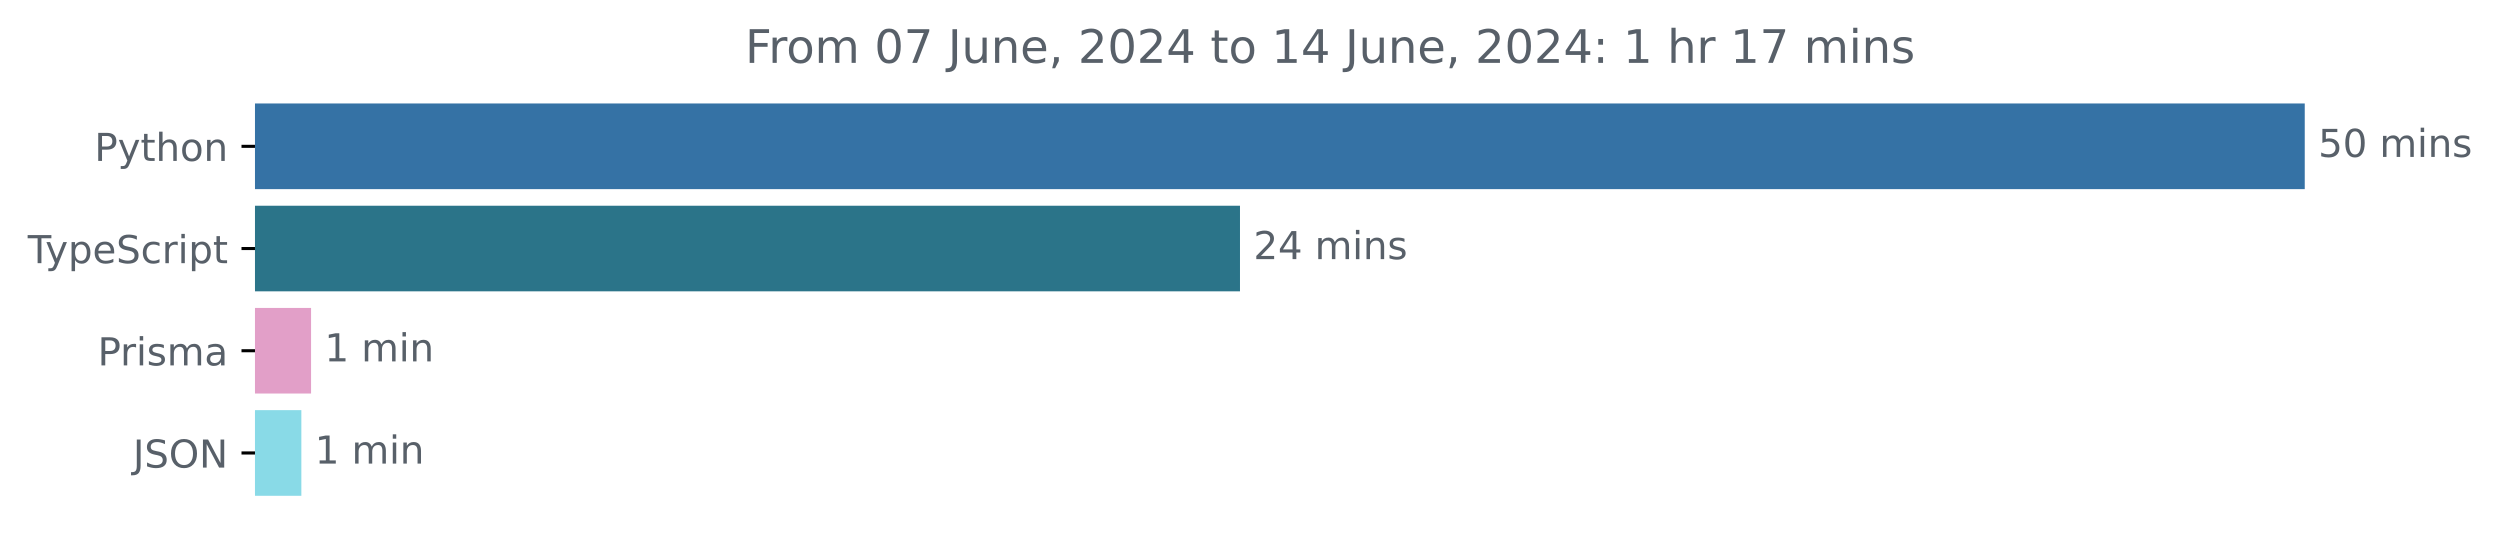
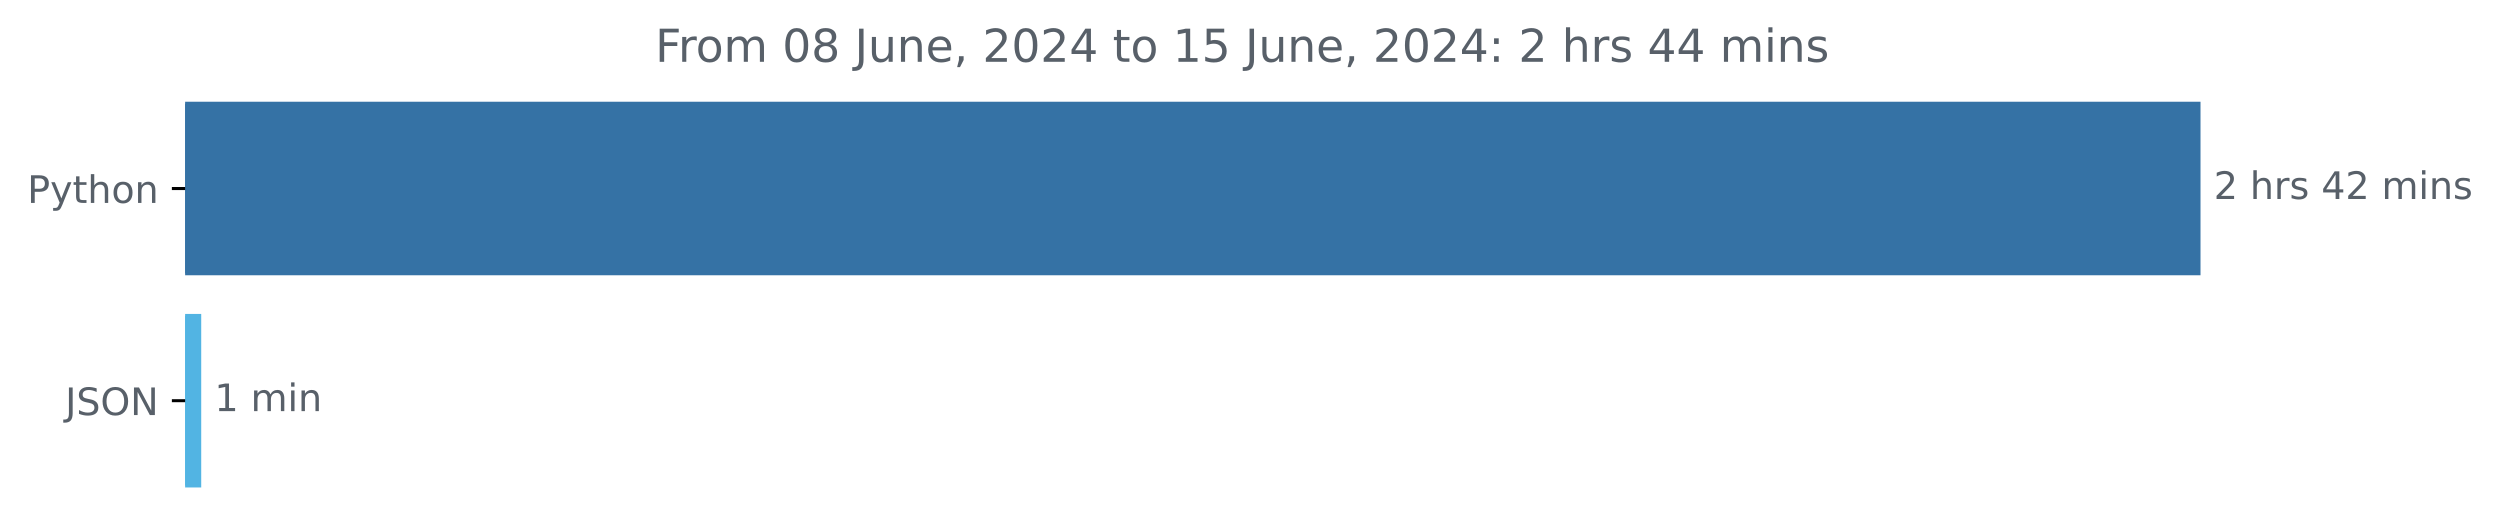
- <svg xmlns="http://www.w3.org/2000/svg" xmlns:xlink="http://www.w3.org/1999/xlink" width="648.768pt" height="140.398pt" viewBox="0 0 648.768 140.398" version="1.1">
+ <svg xmlns="http://www.w3.org/2000/svg" xmlns:xlink="http://www.w3.org/1999/xlink" width="659.836pt" height="140.398pt" viewBox="0 0 659.836 140.398" version="1.1">
  <defs>
    <style type="text/css">*{stroke-linejoin: round; stroke-linecap: butt}</style>
  </defs>
  <g id="figure_1">
    <g id="patch_1">
-       <path d="M -0 140.398  L 648.768 140.398  L 648.768 0  L -0 0  L -0 140.398  z " style="fill: none" />
+       <path d="M 0 140.398  L 659.836 140.398  L 659.836 0  L 0 0  L 0 140.398  z " style="fill: none" />
    </g>
    <g id="axes_1">
      <g id="patch_2">
-         <path d="M 66.17 27.358  L 597.599 27.358  L 597.599 48.579  L 66.17 48.579  z " clip-path="url(#p2cecad4613)" style="fill: #3572a5; stroke: #3572a5; stroke-linejoin: miter" />
+         <path d="M 48.862 27.358  L 580.291 27.358  L 580.291 72.158  L 48.862 72.158  z " clip-path="url(#p4abee7cc07)" style="fill: #3572a5; stroke: #3572a5; stroke-linejoin: miter" />
      </g>
      <g id="patch_3">
-         <path d="M 66.17 53.884  L 321.285 53.884  L 321.285 75.105  L 66.17 75.105  z " clip-path="url(#p2cecad4613)" style="fill: #2b7489; stroke: #2b7489; stroke-linejoin: miter" />
-       </g>
-       <g id="patch_4">
-         <path d="M 66.17 80.411  L 80.222 80.411  L 80.222 101.632  L 66.17 101.632  z " clip-path="url(#p2cecad4613)" style="fill: #e29fc8; stroke: #e29fc8; stroke-linejoin: miter" />
-       </g>
-       <g id="patch_5">
-         <path d="M 66.17 106.937  L 77.704 106.937  L 77.704 128.158  L 66.17 128.158  z " clip-path="url(#p2cecad4613)" style="fill: #89dae7; stroke: #89dae7; stroke-linejoin: miter" />
+         <path d="M 48.862 83.358  L 52.609 83.358  L 52.609 128.158  L 48.862 128.158  z " clip-path="url(#p4abee7cc07)" style="fill: #52b4e3; stroke: #52b4e3; stroke-linejoin: miter" />
      </g>
      <g id="matplotlib.axis_1" />
      <g id="matplotlib.axis_2">
        <g id="ytick_1">
          <g id="line2d_1">
            <defs>
-               <path id="m6e6ac5b076" d="M 0 0  L -3.5 0  " style="stroke: #000000; stroke-width: 0.8" />
+               <path id="m945d9d4ab2" d="M 0 0  L -3.5 0  " style="stroke: #000000; stroke-width: 0.8" />
            </defs>
            <g>
-               <use xlink:href="#m6e6ac5b076" x="66.17" y="37.969" style="stroke: #000000; stroke-width: 0.8" />
+               <use xlink:href="#m945d9d4ab2" x="48.862" y="49.758" style="stroke: #000000; stroke-width: 0.8" />
            </g>
          </g>
          <g id="text_1">
-             <g style="fill: #586069" transform="translate(24.50781 41.76787) scale(0.1 -0.1)">
+             <g style="fill: #586069" transform="translate(7.2 53.55734) scale(0.1 -0.1)">
              <defs>
                <path id="DejaVuSans-50" d="M 1259 4147  L 1259 2394  L 2053 2394  Q 2494 2394 2734 2622  Q 2975 2850 2975 3272  Q 2975 3691 2734 3919  Q 2494 4147 2053 4147  L 1259 4147  z M 628 4666  L 2053 4666  Q 2838 4666 3239 4311  Q 3641 3956 3641 3272  Q 3641 2581 3239 2228  Q 2838 1875 2053 1875  L 1259 1875  L 1259 0  L 628 0  L 628 4666  z " transform="scale(0.015625)" />
                <path id="DejaVuSans-79" d="M 2059 -325  Q 1816 -950 1584 -1140  Q 1353 -1331 966 -1331  L 506 -1331  L 506 -850  L 844 -850  Q 1081 -850 1212 -737  Q 1344 -625 1503 -206  L 1606 56  L 191 3500  L 800 3500  L 1894 763  L 2988 3500  L 3597 3500  L 2059 -325  z " transform="scale(0.015625)" />
                <path id="DejaVuSans-74" d="M 1172 4494  L 1172 3500  L 2356 3500  L 2356 3053  L 1172 3053  L 1172 1153  Q 1172 725 1289 603  Q 1406 481 1766 481  L 2356 481  L 2356 0  L 1766 0  Q 1100 0 847 248  Q 594 497 594 1153  L 594 3053  L 172 3053  L 172 3500  L 594 3500  L 594 4494  L 1172 4494  z " transform="scale(0.015625)" />
                <path id="DejaVuSans-68" d="M 3513 2113  L 3513 0  L 2938 0  L 2938 2094  Q 2938 2591 2744 2837  Q 2550 3084 2163 3084  Q 1697 3084 1428 2787  Q 1159 2491 1159 1978  L 1159 0  L 581 0  L 581 4863  L 1159 4863  L 1159 2956  Q 1366 3272 1645 3428  Q 1925 3584 2291 3584  Q 2894 3584 3203 3211  Q 3513 2838 3513 2113  z " transform="scale(0.015625)" />
                <path id="DejaVuSans-6f" d="M 1959 3097  Q 1497 3097 1228 2736  Q 959 2375 959 1747  Q 959 1119 1226 758  Q 1494 397 1959 397  Q 2419 397 2687 759  Q 2956 1122 2956 1747  Q 2956 2369 2687 2733  Q 2419 3097 1959 3097  z M 1959 3584  Q 2709 3584 3137 3096  Q 3566 2609 3566 1747  Q 3566 888 3137 398  Q 2709 -91 1959 -91  Q 1206 -91 779 398  Q 353 888 353 1747  Q 353 2609 779 3096  Q 1206 3584 1959 3584  z " transform="scale(0.015625)" />
                <path id="DejaVuSans-6e" d="M 3513 2113  L 3513 0  L 2938 0  L 2938 2094  Q 2938 2591 2744 2837  Q 2550 3084 2163 3084  Q 1697 3084 1428 2787  Q 1159 2491 1159 1978  L 1159 0  L 581 0  L 581 3500  L 1159 3500  L 1159 2956  Q 1366 3272 1645 3428  Q 1925 3584 2291 3584  Q 2894 3584 3203 3211  Q 3513 2838 3513 2113  z " transform="scale(0.015625)" />
              </defs>
              <use xlink:href="#DejaVuSans-50" />
              <use xlink:href="#DejaVuSans-79" x="60.303" />
              <use xlink:href="#DejaVuSans-74" x="119.482" />
              <use xlink:href="#DejaVuSans-68" x="158.691" />
              <use xlink:href="#DejaVuSans-6f" x="222.07" />
              <use xlink:href="#DejaVuSans-6e" x="283.252" />
            </g>
          </g>
        </g>
        <g id="ytick_2">
          <g id="line2d_2">
            <g>
-               <use xlink:href="#m6e6ac5b076" x="66.17" y="64.495" style="stroke: #000000; stroke-width: 0.8" />
+               <use xlink:href="#m945d9d4ab2" x="48.862" y="105.758" style="stroke: #000000; stroke-width: 0.8" />
            </g>
          </g>
          <g id="text_2">
-             <g style="fill: #586069" transform="translate(7.2 68.29419) scale(0.1 -0.1)">
-               <defs>
-                 <path id="DejaVuSans-54" d="M -19 4666  L 3928 4666  L 3928 4134  L 2272 4134  L 2272 0  L 1638 0  L 1638 4134  L -19 4134  L -19 4666  z " transform="scale(0.015625)" />
-                 <path id="DejaVuSans-70" d="M 1159 525  L 1159 -1331  L 581 -1331  L 581 3500  L 1159 3500  L 1159 2969  Q 1341 3281 1617 3432  Q 1894 3584 2278 3584  Q 2916 3584 3314 3078  Q 3713 2572 3713 1747  Q 3713 922 3314 415  Q 2916 -91 2278 -91  Q 1894 -91 1617 61  Q 1341 213 1159 525  z M 3116 1747  Q 3116 2381 2855 2742  Q 2594 3103 2138 3103  Q 1681 3103 1420 2742  Q 1159 2381 1159 1747  Q 1159 1113 1420 752  Q 1681 391 2138 391  Q 2594 391 2855 752  Q 3116 1113 3116 1747  z " transform="scale(0.015625)" />
-                 <path id="DejaVuSans-65" d="M 3597 1894  L 3597 1613  L 953 1613  Q 991 1019 1311 708  Q 1631 397 2203 397  Q 2534 397 2845 478  Q 3156 559 3463 722  L 3463 178  Q 3153 47 2828 -22  Q 2503 -91 2169 -91  Q 1331 -91 842 396  Q 353 884 353 1716  Q 353 2575 817 3079  Q 1281 3584 2069 3584  Q 2775 3584 3186 3129  Q 3597 2675 3597 1894  z M 3022 2063  Q 3016 2534 2758 2815  Q 2500 3097 2075 3097  Q 1594 3097 1305 2825  Q 1016 2553 972 2059  L 3022 2063  z " transform="scale(0.015625)" />
-                 <path id="DejaVuSans-53" d="M 3425 4513  L 3425 3897  Q 3066 4069 2747 4153  Q 2428 4238 2131 4238  Q 1616 4238 1336 4038  Q 1056 3838 1056 3469  Q 1056 3159 1242 3001  Q 1428 2844 1947 2747  L 2328 2669  Q 3034 2534 3370 2195  Q 3706 1856 3706 1288  Q 3706 609 3251 259  Q 2797 -91 1919 -91  Q 1588 -91 1214 -16  Q 841 59 441 206  L 441 856  Q 825 641 1194 531  Q 1563 422 1919 422  Q 2459 422 2753 634  Q 3047 847 3047 1241  Q 3047 1584 2836 1778  Q 2625 1972 2144 2069  L 1759 2144  Q 1053 2284 737 2584  Q 422 2884 422 3419  Q 422 4038 858 4394  Q 1294 4750 2059 4750  Q 2388 4750 2728 4690  Q 3069 4631 3425 4513  z " transform="scale(0.015625)" />
-                 <path id="DejaVuSans-63" d="M 3122 3366  L 3122 2828  Q 2878 2963 2633 3030  Q 2388 3097 2138 3097  Q 1578 3097 1268 2742  Q 959 2388 959 1747  Q 959 1106 1268 751  Q 1578 397 2138 397  Q 2388 397 2633 464  Q 2878 531 3122 666  L 3122 134  Q 2881 22 2623 -34  Q 2366 -91 2075 -91  Q 1284 -91 818 406  Q 353 903 353 1747  Q 353 2603 823 3093  Q 1294 3584 2113 3584  Q 2378 3584 2631 3529  Q 2884 3475 3122 3366  z " transform="scale(0.015625)" />
-                 <path id="DejaVuSans-72" d="M 2631 2963  Q 2534 3019 2420 3045  Q 2306 3072 2169 3072  Q 1681 3072 1420 2755  Q 1159 2438 1159 1844  L 1159 0  L 581 0  L 581 3500  L 1159 3500  L 1159 2956  Q 1341 3275 1631 3429  Q 1922 3584 2338 3584  Q 2397 3584 2469 3576  Q 2541 3569 2628 3553  L 2631 2963  z " transform="scale(0.015625)" />
-                 <path id="DejaVuSans-69" d="M 603 3500  L 1178 3500  L 1178 0  L 603 0  L 603 3500  z M 603 4863  L 1178 4863  L 1178 4134  L 603 4134  L 603 4863  z " transform="scale(0.015625)" />
-               </defs>
-               <use xlink:href="#DejaVuSans-54" />
-               <use xlink:href="#DejaVuSans-79" x="45.459" />
-               <use xlink:href="#DejaVuSans-70" x="104.639" />
-               <use xlink:href="#DejaVuSans-65" x="168.115" />
-               <use xlink:href="#DejaVuSans-53" x="229.639" />
-               <use xlink:href="#DejaVuSans-63" x="293.115" />
-               <use xlink:href="#DejaVuSans-72" x="348.096" />
-               <use xlink:href="#DejaVuSans-69" x="389.209" />
-               <use xlink:href="#DejaVuSans-70" x="416.992" />
-               <use xlink:href="#DejaVuSans-74" x="480.469" />
-             </g>
-           </g>
-         </g>
-         <g id="ytick_3">
-           <g id="line2d_3">
-             <g>
-               <use xlink:href="#m6e6ac5b076" x="66.17" y="91.021" style="stroke: #000000; stroke-width: 0.8" />
-             </g>
-           </g>
-           <g id="text_3">
-             <g style="fill: #586069" transform="translate(25.34844 94.8205) scale(0.1 -0.1)">
-               <defs>
-                 <path id="DejaVuSans-73" d="M 2834 3397  L 2834 2853  Q 2591 2978 2328 3040  Q 2066 3103 1784 3103  Q 1356 3103 1142 2972  Q 928 2841 928 2578  Q 928 2378 1081 2264  Q 1234 2150 1697 2047  L 1894 2003  Q 2506 1872 2764 1633  Q 3022 1394 3022 966  Q 3022 478 2636 193  Q 2250 -91 1575 -91  Q 1294 -91 989 -36  Q 684 19 347 128  L 347 722  Q 666 556 975 473  Q 1284 391 1588 391  Q 1994 391 2212 530  Q 2431 669 2431 922  Q 2431 1156 2273 1281  Q 2116 1406 1581 1522  L 1381 1569  Q 847 1681 609 1914  Q 372 2147 372 2553  Q 372 3047 722 3315  Q 1072 3584 1716 3584  Q 2034 3584 2315 3537  Q 2597 3491 2834 3397  z " transform="scale(0.015625)" />
-                 <path id="DejaVuSans-6d" d="M 3328 2828  Q 3544 3216 3844 3400  Q 4144 3584 4550 3584  Q 5097 3584 5394 3201  Q 5691 2819 5691 2113  L 5691 0  L 5113 0  L 5113 2094  Q 5113 2597 4934 2840  Q 4756 3084 4391 3084  Q 3944 3084 3684 2787  Q 3425 2491 3425 1978  L 3425 0  L 2847 0  L 2847 2094  Q 2847 2600 2669 2842  Q 2491 3084 2119 3084  Q 1678 3084 1418 2786  Q 1159 2488 1159 1978  L 1159 0  L 581 0  L 581 3500  L 1159 3500  L 1159 2956  Q 1356 3278 1631 3431  Q 1906 3584 2284 3584  Q 2666 3584 2933 3390  Q 3200 3197 3328 2828  z " transform="scale(0.015625)" />
-                 <path id="DejaVuSans-61" d="M 2194 1759  Q 1497 1759 1228 1600  Q 959 1441 959 1056  Q 959 750 1161 570  Q 1363 391 1709 391  Q 2188 391 2477 730  Q 2766 1069 2766 1631  L 2766 1759  L 2194 1759  z M 3341 1997  L 3341 0  L 2766 0  L 2766 531  Q 2569 213 2275 61  Q 1981 -91 1556 -91  Q 1019 -91 701 211  Q 384 513 384 1019  Q 384 1609 779 1909  Q 1175 2209 1959 2209  L 2766 2209  L 2766 2266  Q 2766 2663 2505 2880  Q 2244 3097 1772 3097  Q 1472 3097 1187 3025  Q 903 2953 641 2809  L 641 3341  Q 956 3463 1253 3523  Q 1550 3584 1831 3584  Q 2591 3584 2966 3190  Q 3341 2797 3341 1997  z " transform="scale(0.015625)" />
-               </defs>
-               <use xlink:href="#DejaVuSans-50" />
-               <use xlink:href="#DejaVuSans-72" x="58.553" />
-               <use xlink:href="#DejaVuSans-69" x="99.666" />
-               <use xlink:href="#DejaVuSans-73" x="127.449" />
-               <use xlink:href="#DejaVuSans-6d" x="179.549" />
-               <use xlink:href="#DejaVuSans-61" x="276.961" />
-             </g>
-           </g>
-         </g>
-         <g id="ytick_4">
-           <g id="line2d_4">
-             <g>
-               <use xlink:href="#m6e6ac5b076" x="66.17" y="117.548" style="stroke: #000000; stroke-width: 0.8" />
-             </g>
-           </g>
-           <g id="text_4">
-             <g style="fill: #586069" transform="translate(34.51875 121.3468) scale(0.1 -0.1)">
+             <g style="fill: #586069" transform="translate(17.21094 109.5573) scale(0.1 -0.1)">
              <defs>
                <path id="DejaVuSans-4a" d="M 628 4666  L 1259 4666  L 1259 325  Q 1259 -519 939 -900  Q 619 -1281 -91 -1281  L -331 -1281  L -331 -750  L -134 -750  Q 284 -750 456 -515  Q 628 -281 628 325  L 628 4666  z " transform="scale(0.015625)" />
+                 <path id="DejaVuSans-53" d="M 3425 4513  L 3425 3897  Q 3066 4069 2747 4153  Q 2428 4238 2131 4238  Q 1616 4238 1336 4038  Q 1056 3838 1056 3469  Q 1056 3159 1242 3001  Q 1428 2844 1947 2747  L 2328 2669  Q 3034 2534 3370 2195  Q 3706 1856 3706 1288  Q 3706 609 3251 259  Q 2797 -91 1919 -91  Q 1588 -91 1214 -16  Q 841 59 441 206  L 441 856  Q 825 641 1194 531  Q 1563 422 1919 422  Q 2459 422 2753 634  Q 3047 847 3047 1241  Q 3047 1584 2836 1778  Q 2625 1972 2144 2069  L 1759 2144  Q 1053 2284 737 2584  Q 422 2884 422 3419  Q 422 4038 858 4394  Q 1294 4750 2059 4750  Q 2388 4750 2728 4690  Q 3069 4631 3425 4513  z " transform="scale(0.015625)" />
                <path id="DejaVuSans-4f" d="M 2522 4238  Q 1834 4238 1429 3725  Q 1025 3213 1025 2328  Q 1025 1447 1429 934  Q 1834 422 2522 422  Q 3209 422 3611 934  Q 4013 1447 4013 2328  Q 4013 3213 3611 3725  Q 3209 4238 2522 4238  z M 2522 4750  Q 3503 4750 4090 4092  Q 4678 3434 4678 2328  Q 4678 1225 4090 567  Q 3503 -91 2522 -91  Q 1538 -91 948 565  Q 359 1222 359 2328  Q 359 3434 948 4092  Q 1538 4750 2522 4750  z " transform="scale(0.015625)" />
                <path id="DejaVuSans-4e" d="M 628 4666  L 1478 4666  L 3547 763  L 3547 4666  L 4159 4666  L 4159 0  L 3309 0  L 1241 3903  L 1241 0  L 628 0  L 628 4666  z " transform="scale(0.015625)" />
              </defs>
              <use xlink:href="#DejaVuSans-4a" />
              <use xlink:href="#DejaVuSans-53" x="29.492" />
              <use xlink:href="#DejaVuSans-4f" x="92.969" />
              <use xlink:href="#DejaVuSans-4e" x="171.68" />
            </g>
          </g>
        </g>
      </g>
-       <g id="text_5">
-         <g style="fill: #586069" transform="translate(601.5989 40.72803) scale(0.1 -0.1)">
+       <g id="text_3">
+         <g style="fill: #586069" transform="translate(584.2911 52.5175) scale(0.1 -0.1)">
          <defs>
-             <path id="DejaVuSans-35" d="M 691 4666  L 3169 4666  L 3169 4134  L 1269 4134  L 1269 2991  Q 1406 3038 1543 3061  Q 1681 3084 1819 3084  Q 2600 3084 3056 2656  Q 3513 2228 3513 1497  Q 3513 744 3044 326  Q 2575 -91 1722 -91  Q 1428 -91 1123 -41  Q 819 9 494 109  L 494 744  Q 775 591 1075 516  Q 1375 441 1709 441  Q 2250 441 2565 725  Q 2881 1009 2881 1497  Q 2881 1984 2565 2268  Q 2250 2553 1709 2553  Q 1456 2553 1204 2497  Q 953 2441 691 2322  L 691 4666  z " transform="scale(0.015625)" />
-             <path id="DejaVuSans-30" d="M 2034 4250  Q 1547 4250 1301 3770  Q 1056 3291 1056 2328  Q 1056 1369 1301 889  Q 1547 409 2034 409  Q 2525 409 2770 889  Q 3016 1369 3016 2328  Q 3016 3291 2770 3770  Q 2525 4250 2034 4250  z M 2034 4750  Q 2819 4750 3233 4129  Q 3647 3509 3647 2328  Q 3647 1150 3233 529  Q 2819 -91 2034 -91  Q 1250 -91 836 529  Q 422 1150 422 2328  Q 422 3509 836 4129  Q 1250 4750 2034 4750  z " transform="scale(0.015625)" />
+             <path id="DejaVuSans-32" d="M 1228 531  L 3431 531  L 3431 0  L 469 0  L 469 531  Q 828 903 1448 1529  Q 2069 2156 2228 2338  Q 2531 2678 2651 2914  Q 2772 3150 2772 3378  Q 2772 3750 2511 3984  Q 2250 4219 1831 4219  Q 1534 4219 1204 4116  Q 875 4013 500 3803  L 500 4441  Q 881 4594 1212 4672  Q 1544 4750 1819 4750  Q 2544 4750 2975 4387  Q 3406 4025 3406 3419  Q 3406 3131 3298 2873  Q 3191 2616 2906 2266  Q 2828 2175 2409 1742  Q 1991 1309 1228 531  z " transform="scale(0.015625)" />
            <path id="DejaVuSans-20" transform="scale(0.015625)" />
+             <path id="DejaVuSans-72" d="M 2631 2963  Q 2534 3019 2420 3045  Q 2306 3072 2169 3072  Q 1681 3072 1420 2755  Q 1159 2438 1159 1844  L 1159 0  L 581 0  L 581 3500  L 1159 3500  L 1159 2956  Q 1341 3275 1631 3429  Q 1922 3584 2338 3584  Q 2397 3584 2469 3576  Q 2541 3569 2628 3553  L 2631 2963  z " transform="scale(0.015625)" />
+             <path id="DejaVuSans-73" d="M 2834 3397  L 2834 2853  Q 2591 2978 2328 3040  Q 2066 3103 1784 3103  Q 1356 3103 1142 2972  Q 928 2841 928 2578  Q 928 2378 1081 2264  Q 1234 2150 1697 2047  L 1894 2003  Q 2506 1872 2764 1633  Q 3022 1394 3022 966  Q 3022 478 2636 193  Q 2250 -91 1575 -91  Q 1294 -91 989 -36  Q 684 19 347 128  L 347 722  Q 666 556 975 473  Q 1284 391 1588 391  Q 1994 391 2212 530  Q 2431 669 2431 922  Q 2431 1156 2273 1281  Q 2116 1406 1581 1522  L 1381 1569  Q 847 1681 609 1914  Q 372 2147 372 2553  Q 372 3047 722 3315  Q 1072 3584 1716 3584  Q 2034 3584 2315 3537  Q 2597 3491 2834 3397  z " transform="scale(0.015625)" />
+             <path id="DejaVuSans-34" d="M 2419 4116  L 825 1625  L 2419 1625  L 2419 4116  z M 2253 4666  L 3047 4666  L 3047 1625  L 3713 1625  L 3713 1100  L 3047 1100  L 3047 0  L 2419 0  L 2419 1100  L 313 1100  L 313 1709  L 2253 4666  z " transform="scale(0.015625)" />
+             <path id="DejaVuSans-6d" d="M 3328 2828  Q 3544 3216 3844 3400  Q 4144 3584 4550 3584  Q 5097 3584 5394 3201  Q 5691 2819 5691 2113  L 5691 0  L 5113 0  L 5113 2094  Q 5113 2597 4934 2840  Q 4756 3084 4391 3084  Q 3944 3084 3684 2787  Q 3425 2491 3425 1978  L 3425 0  L 2847 0  L 2847 2094  Q 2847 2600 2669 2842  Q 2491 3084 2119 3084  Q 1678 3084 1418 2786  Q 1159 2488 1159 1978  L 1159 0  L 581 0  L 581 3500  L 1159 3500  L 1159 2956  Q 1356 3278 1631 3431  Q 1906 3584 2284 3584  Q 2666 3584 2933 3390  Q 3200 3197 3328 2828  z " transform="scale(0.015625)" />
+             <path id="DejaVuSans-69" d="M 603 3500  L 1178 3500  L 1178 0  L 603 0  L 603 3500  z M 603 4863  L 1178 4863  L 1178 4134  L 603 4134  L 603 4863  z " transform="scale(0.015625)" />
          </defs>
-           <use xlink:href="#DejaVuSans-35" />
-           <use xlink:href="#DejaVuSans-30" x="63.623" />
-           <use xlink:href="#DejaVuSans-20" x="127.246" />
-           <use xlink:href="#DejaVuSans-6d" x="159.033" />
-           <use xlink:href="#DejaVuSans-69" x="256.445" />
-           <use xlink:href="#DejaVuSans-6e" x="284.229" />
-           <use xlink:href="#DejaVuSans-73" x="347.607" />
+           <use xlink:href="#DejaVuSans-32" />
+           <use xlink:href="#DejaVuSans-20" x="63.623" />
+           <use xlink:href="#DejaVuSans-68" x="95.41" />
+           <use xlink:href="#DejaVuSans-72" x="158.789" />
+           <use xlink:href="#DejaVuSans-73" x="199.902" />
+           <use xlink:href="#DejaVuSans-20" x="252.002" />
+           <use xlink:href="#DejaVuSans-34" x="283.789" />
+           <use xlink:href="#DejaVuSans-32" x="347.412" />
+           <use xlink:href="#DejaVuSans-20" x="411.035" />
+           <use xlink:href="#DejaVuSans-6d" x="442.822" />
+           <use xlink:href="#DejaVuSans-69" x="540.234" />
+           <use xlink:href="#DejaVuSans-6e" x="568.018" />
+           <use xlink:href="#DejaVuSans-73" x="631.396" />
        </g>
      </g>
-       <g id="text_6">
-         <g style="fill: #586069" transform="translate(325.2853 67.25434) scale(0.1 -0.1)">
-           <defs>
-             <path id="DejaVuSans-32" d="M 1228 531  L 3431 531  L 3431 0  L 469 0  L 469 531  Q 828 903 1448 1529  Q 2069 2156 2228 2338  Q 2531 2678 2651 2914  Q 2772 3150 2772 3378  Q 2772 3750 2511 3984  Q 2250 4219 1831 4219  Q 1534 4219 1204 4116  Q 875 4013 500 3803  L 500 4441  Q 881 4594 1212 4672  Q 1544 4750 1819 4750  Q 2544 4750 2975 4387  Q 3406 4025 3406 3419  Q 3406 3131 3298 2873  Q 3191 2616 2906 2266  Q 2828 2175 2409 1742  Q 1991 1309 1228 531  z " transform="scale(0.015625)" />
-             <path id="DejaVuSans-34" d="M 2419 4116  L 825 1625  L 2419 1625  L 2419 4116  z M 2253 4666  L 3047 4666  L 3047 1625  L 3713 1625  L 3713 1100  L 3047 1100  L 3047 0  L 2419 0  L 2419 1100  L 313 1100  L 313 1709  L 2253 4666  z " transform="scale(0.015625)" />
-           </defs>
-           <use xlink:href="#DejaVuSans-32" />
-           <use xlink:href="#DejaVuSans-34" x="63.623" />
-           <use xlink:href="#DejaVuSans-20" x="127.246" />
-           <use xlink:href="#DejaVuSans-6d" x="159.033" />
-           <use xlink:href="#DejaVuSans-69" x="256.445" />
-           <use xlink:href="#DejaVuSans-6e" x="284.229" />
-           <use xlink:href="#DejaVuSans-73" x="347.607" />
-         </g>
-       </g>
-       <g id="text_7">
-         <g style="fill: #586069" transform="translate(84.22153 93.78066) scale(0.1 -0.1)">
+       <g id="text_4">
+         <g style="fill: #586069" transform="translate(56.60872 108.5175) scale(0.1 -0.1)">
          <defs>
            <path id="DejaVuSans-31" d="M 794 531  L 1825 531  L 1825 4091  L 703 3866  L 703 4441  L 1819 4666  L 2450 4666  L 2450 531  L 3481 531  L 3481 0  L 794 0  L 794 531  z " transform="scale(0.015625)" />
          </defs>
          <use xlink:href="#DejaVuSans-31" />
          <use xlink:href="#DejaVuSans-20" x="63.623" />
          <use xlink:href="#DejaVuSans-6d" x="95.41" />
          <use xlink:href="#DejaVuSans-69" x="192.822" />
          <use xlink:href="#DejaVuSans-6e" x="220.605" />
        </g>
      </g>
-       <g id="text_8">
-         <g style="fill: #586069" transform="translate(81.70368 120.307) scale(0.1 -0.1)">
-           <use xlink:href="#DejaVuSans-31" />
-           <use xlink:href="#DejaVuSans-20" x="63.623" />
-           <use xlink:href="#DejaVuSans-6d" x="95.41" />
-           <use xlink:href="#DejaVuSans-69" x="192.822" />
-           <use xlink:href="#DejaVuSans-6e" x="220.605" />
-         </g>
-       </g>
-       <g id="text_9">
-         <g style="fill: #586069" transform="translate(193.3684 16.31812) scale(0.12 -0.12)">
+       <g id="text_5">
+         <g style="fill: #586069" transform="translate(172.935 16.31812) scale(0.12 -0.12)">
          <defs>
            <path id="DejaVuSans-46" d="M 628 4666  L 3309 4666  L 3309 4134  L 1259 4134  L 1259 2759  L 3109 2759  L 3109 2228  L 1259 2228  L 1259 0  L 628 0  L 628 4666  z " transform="scale(0.015625)" />
-             <path id="DejaVuSans-37" d="M 525 4666  L 3525 4666  L 3525 4397  L 1831 0  L 1172 0  L 2766 4134  L 525 4134  L 525 4666  z " transform="scale(0.015625)" />
+             <path id="DejaVuSans-30" d="M 2034 4250  Q 1547 4250 1301 3770  Q 1056 3291 1056 2328  Q 1056 1369 1301 889  Q 1547 409 2034 409  Q 2525 409 2770 889  Q 3016 1369 3016 2328  Q 3016 3291 2770 3770  Q 2525 4250 2034 4250  z M 2034 4750  Q 2819 4750 3233 4129  Q 3647 3509 3647 2328  Q 3647 1150 3233 529  Q 2819 -91 2034 -91  Q 1250 -91 836 529  Q 422 1150 422 2328  Q 422 3509 836 4129  Q 1250 4750 2034 4750  z " transform="scale(0.015625)" />
+             <path id="DejaVuSans-38" d="M 2034 2216  Q 1584 2216 1326 1975  Q 1069 1734 1069 1313  Q 1069 891 1326 650  Q 1584 409 2034 409  Q 2484 409 2743 651  Q 3003 894 3003 1313  Q 3003 1734 2745 1975  Q 2488 2216 2034 2216  z M 1403 2484  Q 997 2584 770 2862  Q 544 3141 544 3541  Q 544 4100 942 4425  Q 1341 4750 2034 4750  Q 2731 4750 3128 4425  Q 3525 4100 3525 3541  Q 3525 3141 3298 2862  Q 3072 2584 2669 2484  Q 3125 2378 3379 2068  Q 3634 1759 3634 1313  Q 3634 634 3220 271  Q 2806 -91 2034 -91  Q 1263 -91 848 271  Q 434 634 434 1313  Q 434 1759 690 2068  Q 947 2378 1403 2484  z M 1172 3481  Q 1172 3119 1398 2916  Q 1625 2713 2034 2713  Q 2441 2713 2670 2916  Q 2900 3119 2900 3481  Q 2900 3844 2670 4047  Q 2441 4250 2034 4250  Q 1625 4250 1398 4047  Q 1172 3844 1172 3481  z " transform="scale(0.015625)" />
            <path id="DejaVuSans-75" d="M 544 1381  L 544 3500  L 1119 3500  L 1119 1403  Q 1119 906 1312 657  Q 1506 409 1894 409  Q 2359 409 2629 706  Q 2900 1003 2900 1516  L 2900 3500  L 3475 3500  L 3475 0  L 2900 0  L 2900 538  Q 2691 219 2414 64  Q 2138 -91 1772 -91  Q 1169 -91 856 284  Q 544 659 544 1381  z M 1991 3584  L 1991 3584  z " transform="scale(0.015625)" />
+             <path id="DejaVuSans-65" d="M 3597 1894  L 3597 1613  L 953 1613  Q 991 1019 1311 708  Q 1631 397 2203 397  Q 2534 397 2845 478  Q 3156 559 3463 722  L 3463 178  Q 3153 47 2828 -22  Q 2503 -91 2169 -91  Q 1331 -91 842 396  Q 353 884 353 1716  Q 353 2575 817 3079  Q 1281 3584 2069 3584  Q 2775 3584 3186 3129  Q 3597 2675 3597 1894  z M 3022 2063  Q 3016 2534 2758 2815  Q 2500 3097 2075 3097  Q 1594 3097 1305 2825  Q 1016 2553 972 2059  L 3022 2063  z " transform="scale(0.015625)" />
            <path id="DejaVuSans-2c" d="M 750 794  L 1409 794  L 1409 256  L 897 -744  L 494 -744  L 750 256  L 750 794  z " transform="scale(0.015625)" />
+             <path id="DejaVuSans-35" d="M 691 4666  L 3169 4666  L 3169 4134  L 1269 4134  L 1269 2991  Q 1406 3038 1543 3061  Q 1681 3084 1819 3084  Q 2600 3084 3056 2656  Q 3513 2228 3513 1497  Q 3513 744 3044 326  Q 2575 -91 1722 -91  Q 1428 -91 1123 -41  Q 819 9 494 109  L 494 744  Q 775 591 1075 516  Q 1375 441 1709 441  Q 2250 441 2565 725  Q 2881 1009 2881 1497  Q 2881 1984 2565 2268  Q 2250 2553 1709 2553  Q 1456 2553 1204 2497  Q 953 2441 691 2322  L 691 4666  z " transform="scale(0.015625)" />
            <path id="DejaVuSans-3a" d="M 750 794  L 1409 794  L 1409 0  L 750 0  L 750 794  z M 750 3309  L 1409 3309  L 1409 2516  L 750 2516  L 750 3309  z " transform="scale(0.015625)" />
          </defs>
          <use xlink:href="#DejaVuSans-46" />
          <use xlink:href="#DejaVuSans-72" x="50.27" />
          <use xlink:href="#DejaVuSans-6f" x="89.133" />
          <use xlink:href="#DejaVuSans-6d" x="150.314" />
          <use xlink:href="#DejaVuSans-20" x="247.727" />
          <use xlink:href="#DejaVuSans-30" x="279.514" />
-           <use xlink:href="#DejaVuSans-37" x="343.137" />
+           <use xlink:href="#DejaVuSans-38" x="343.137" />
          <use xlink:href="#DejaVuSans-20" x="406.76" />
          <use xlink:href="#DejaVuSans-4a" x="438.547" />
          <use xlink:href="#DejaVuSans-75" x="468.039" />
          <use xlink:href="#DejaVuSans-6e" x="531.418" />
          <use xlink:href="#DejaVuSans-65" x="594.797" />
          <use xlink:href="#DejaVuSans-2c" x="656.32" />
          <use xlink:href="#DejaVuSans-20" x="688.107" />
          <use xlink:href="#DejaVuSans-32" x="719.895" />
          <use xlink:href="#DejaVuSans-30" x="783.518" />
          <use xlink:href="#DejaVuSans-32" x="847.141" />
          <use xlink:href="#DejaVuSans-34" x="910.764" />
          <use xlink:href="#DejaVuSans-20" x="974.387" />
          <use xlink:href="#DejaVuSans-74" x="1006.174" />
          <use xlink:href="#DejaVuSans-6f" x="1045.383" />
          <use xlink:href="#DejaVuSans-20" x="1106.564" />
          <use xlink:href="#DejaVuSans-31" x="1138.352" />
-           <use xlink:href="#DejaVuSans-34" x="1201.975" />
+           <use xlink:href="#DejaVuSans-35" x="1201.975" />
          <use xlink:href="#DejaVuSans-20" x="1265.598" />
          <use xlink:href="#DejaVuSans-4a" x="1297.385" />
          <use xlink:href="#DejaVuSans-75" x="1326.877" />
          <use xlink:href="#DejaVuSans-6e" x="1390.256" />
          <use xlink:href="#DejaVuSans-65" x="1453.635" />
          <use xlink:href="#DejaVuSans-2c" x="1515.158" />
          <use xlink:href="#DejaVuSans-20" x="1546.945" />
          <use xlink:href="#DejaVuSans-32" x="1578.732" />
          <use xlink:href="#DejaVuSans-30" x="1642.355" />
          <use xlink:href="#DejaVuSans-32" x="1705.979" />
          <use xlink:href="#DejaVuSans-34" x="1769.602" />
          <use xlink:href="#DejaVuSans-3a" x="1833.225" />
          <use xlink:href="#DejaVuSans-20" x="1866.916" />
-           <use xlink:href="#DejaVuSans-31" x="1898.703" />
+           <use xlink:href="#DejaVuSans-32" x="1898.703" />
          <use xlink:href="#DejaVuSans-20" x="1962.326" />
          <use xlink:href="#DejaVuSans-68" x="1994.113" />
          <use xlink:href="#DejaVuSans-72" x="2057.492" />
-           <use xlink:href="#DejaVuSans-20" x="2098.605" />
-           <use xlink:href="#DejaVuSans-31" x="2130.393" />
-           <use xlink:href="#DejaVuSans-37" x="2194.016" />
-           <use xlink:href="#DejaVuSans-20" x="2257.639" />
-           <use xlink:href="#DejaVuSans-6d" x="2289.426" />
-           <use xlink:href="#DejaVuSans-69" x="2386.838" />
-           <use xlink:href="#DejaVuSans-6e" x="2414.621" />
-           <use xlink:href="#DejaVuSans-73" x="2478" />
+           <use xlink:href="#DejaVuSans-73" x="2098.605" />
+           <use xlink:href="#DejaVuSans-20" x="2150.705" />
+           <use xlink:href="#DejaVuSans-34" x="2182.492" />
+           <use xlink:href="#DejaVuSans-34" x="2246.115" />
+           <use xlink:href="#DejaVuSans-20" x="2309.738" />
+           <use xlink:href="#DejaVuSans-6d" x="2341.525" />
+           <use xlink:href="#DejaVuSans-69" x="2438.938" />
+           <use xlink:href="#DejaVuSans-6e" x="2466.721" />
+           <use xlink:href="#DejaVuSans-73" x="2530.1" />
        </g>
      </g>
    </g>
  </g>
  <defs>
-     <clipPath id="p2cecad4613">
-       <rect x="66.17" y="22.318" width="558" height="110.88" />
+     <clipPath id="p4abee7cc07">
+       <rect x="48.862" y="22.318" width="558" height="110.88" />
    </clipPath>
  </defs>
</svg>
